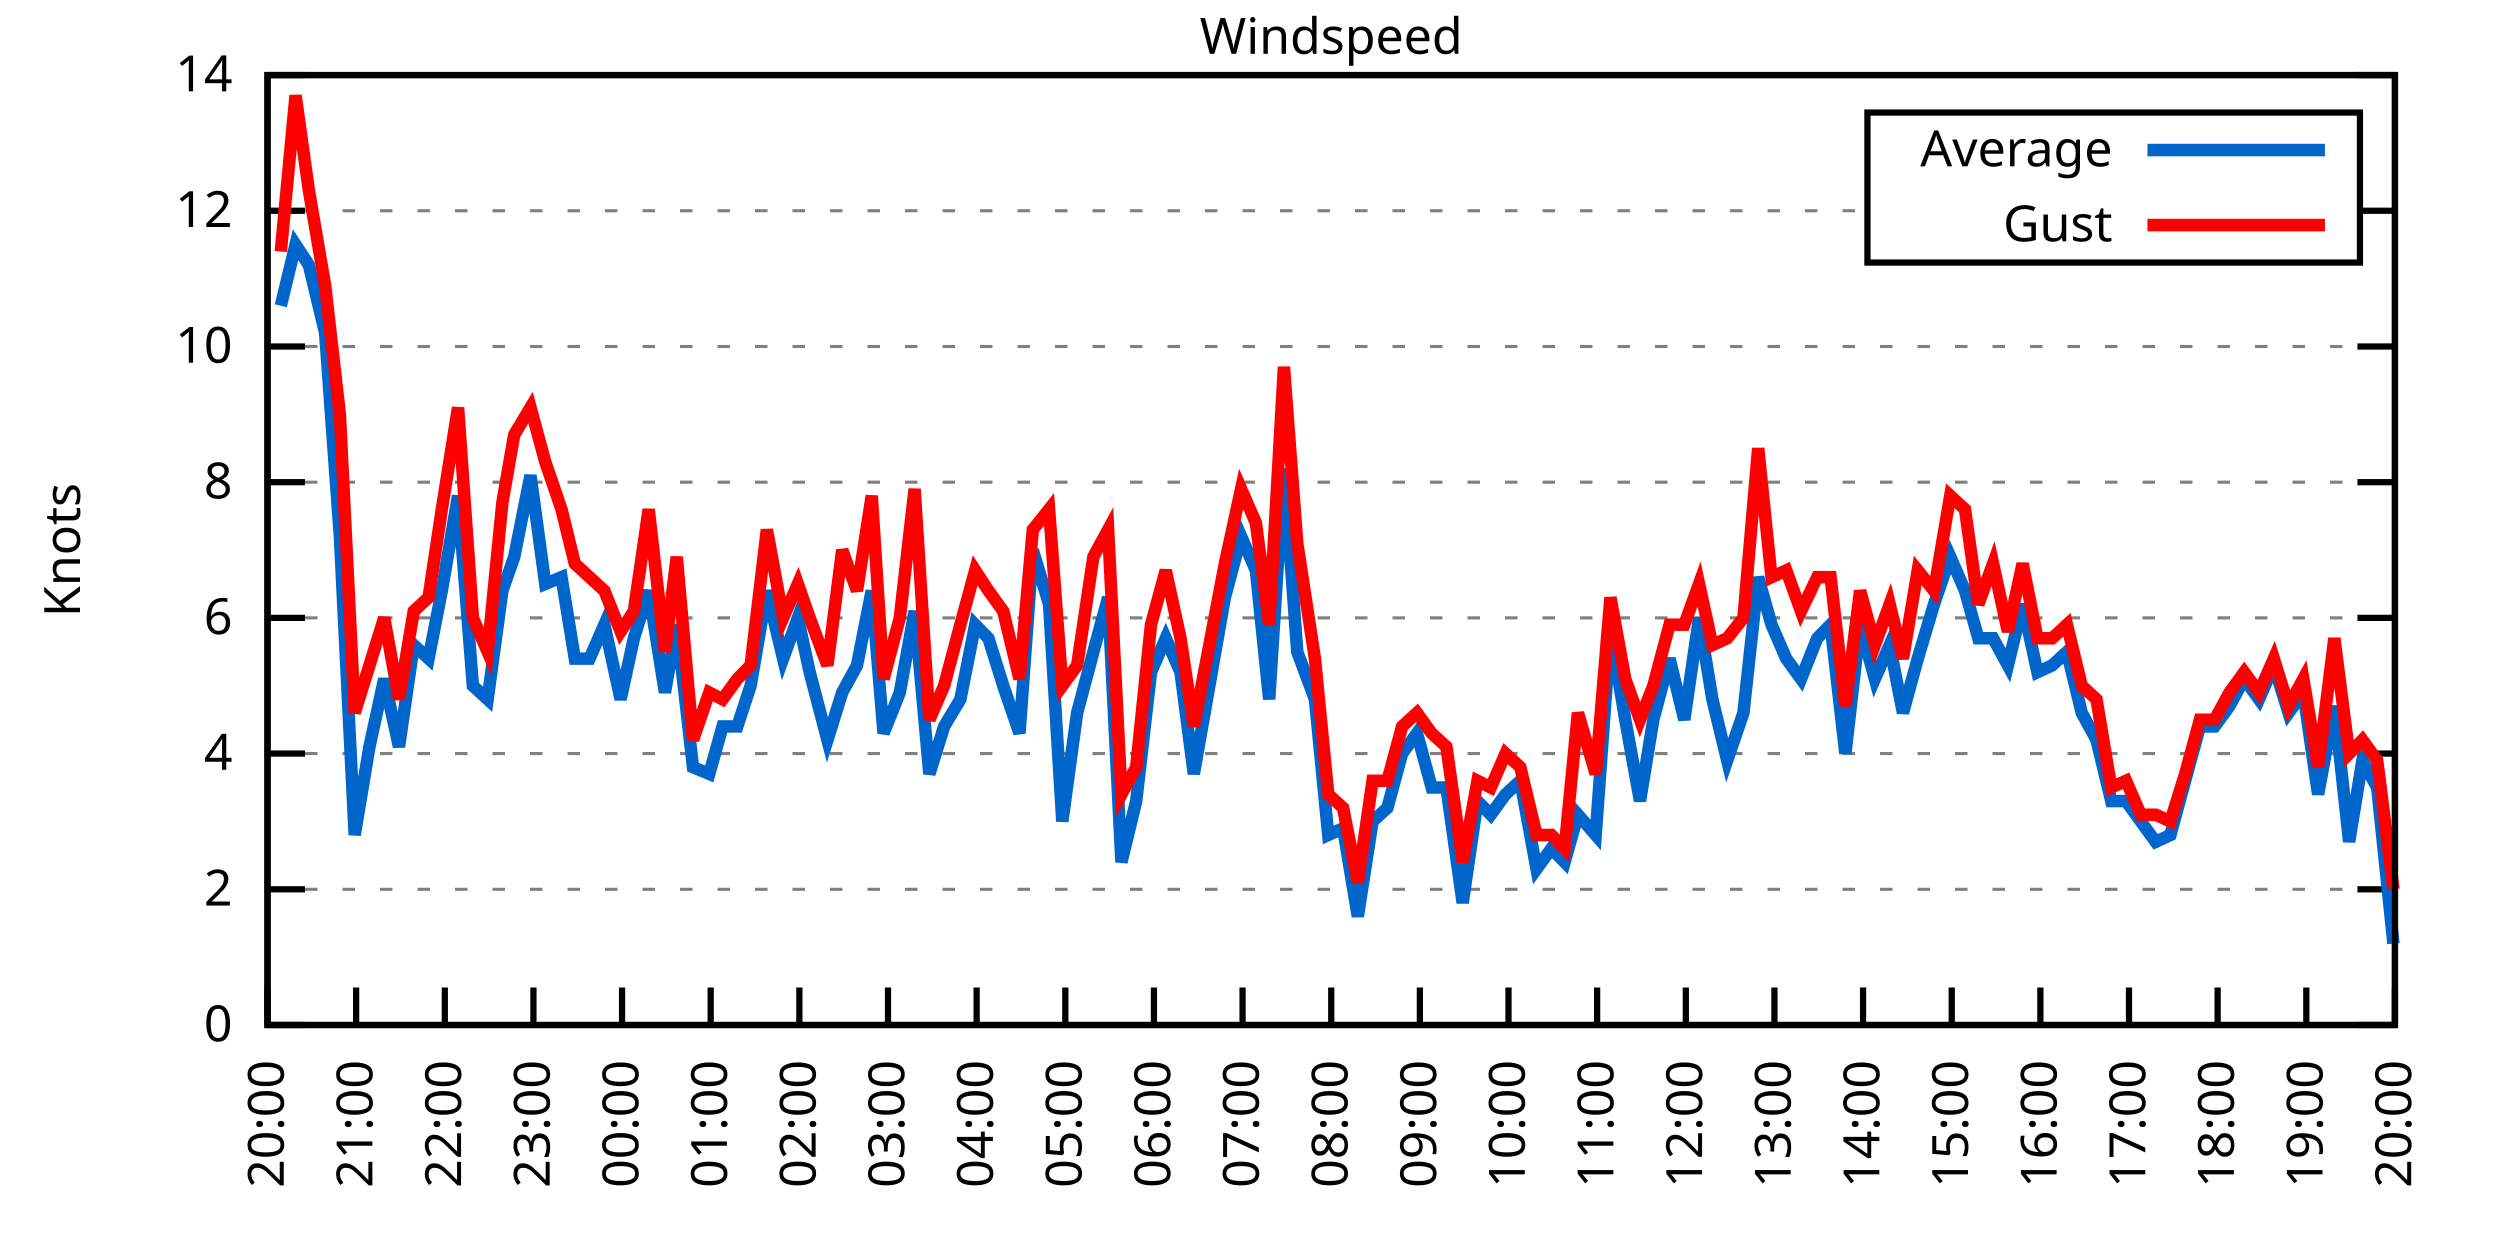
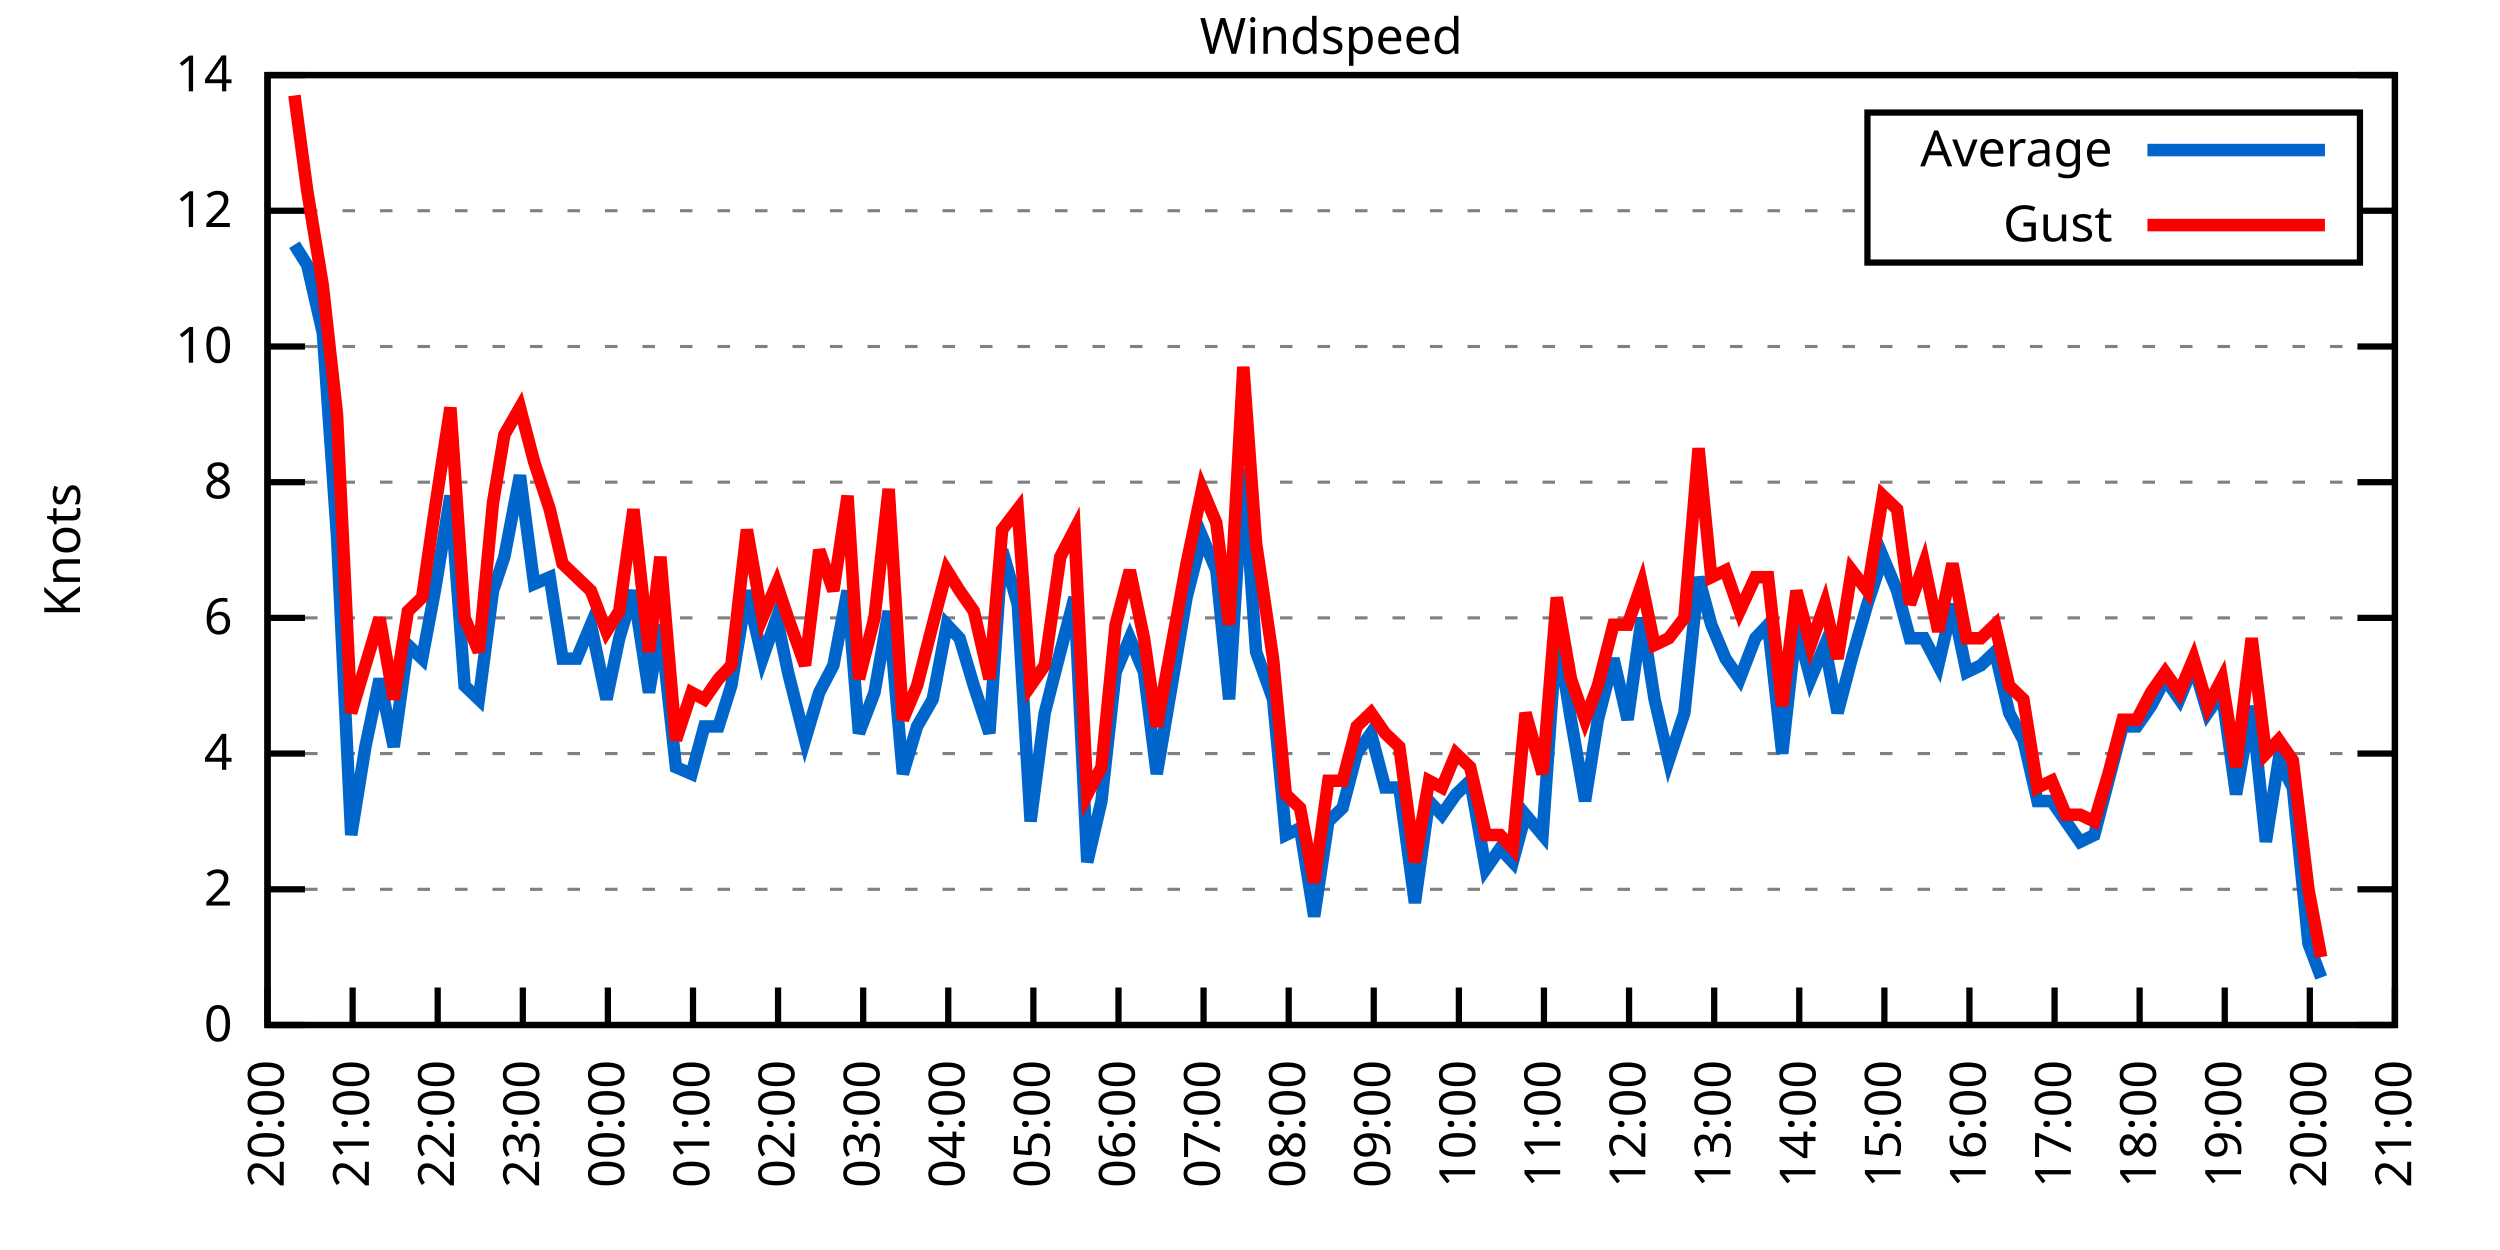
<svg xmlns="http://www.w3.org/2000/svg" xmlns:xlink="http://www.w3.org/1999/xlink" width="400" height="200" viewBox="0 0 400 200">
  <g id="gnuplot_canvas">
    <rect x="0" y="0" width="400" height="200" fill="none" />
    <defs>
      <circle id="gpDot" r="0.5" stroke-width="0.5" stroke="currentColor" />
      <path id="gpPt0" stroke-width="0.333" stroke="currentColor" d="M-1,0 h2 M0,-1 v2" />
      <path id="gpPt1" stroke-width="0.333" stroke="currentColor" d="M-1,-1 L1,1 M1,-1 L-1,1" />
      <path id="gpPt2" stroke-width="0.333" stroke="currentColor" d="M-1,0 L1,0 M0,-1 L0,1 M-1,-1 L1,1 M-1,1 L1,-1" />
      <rect id="gpPt3" stroke-width="0.333" stroke="currentColor" x="-1" y="-1" width="2" height="2" />
      <rect id="gpPt4" stroke-width="0.333" stroke="currentColor" fill="currentColor" x="-1" y="-1" width="2" height="2" />
      <circle id="gpPt5" stroke-width="0.333" stroke="currentColor" cx="0" cy="0" r="1" />
      <use xlink:href="#gpPt5" id="gpPt6" fill="currentColor" stroke="none" />
      <path id="gpPt7" stroke-width="0.333" stroke="currentColor" d="M0,-1.33 L-1.33,0.67 L1.33,0.67 z" />
      <use xlink:href="#gpPt7" id="gpPt8" fill="currentColor" stroke="none" />
      <use xlink:href="#gpPt7" id="gpPt9" stroke="currentColor" transform="rotate(180)" />
      <use xlink:href="#gpPt9" id="gpPt10" fill="currentColor" stroke="none" />
      <use xlink:href="#gpPt3" id="gpPt11" stroke="currentColor" transform="rotate(45)" />
      <use xlink:href="#gpPt11" id="gpPt12" fill="currentColor" stroke="none" />
      <path id="gpPt13" stroke-width="0.333" stroke="currentColor" d="M0,1.330 L1.265,0.411 L0.782,-1.067 L-0.782,-1.076 L-1.265,0.411 z" />
      <use xlink:href="#gpPt13" id="gpPt14" fill="currentColor" stroke="none" />
      <filter id="textbox" filterUnits="objectBoundingBox" x="0" y="0" height="1" width="1">
        <feFlood flood-color="white" flood-opacity="1" result="bgnd" />
        <feComposite in="SourceGraphic" in2="bgnd" operator="atop" />
      </filter>
      <filter id="greybox" filterUnits="objectBoundingBox" x="0" y="0" height="1" width="1">
        <feFlood flood-color="lightgrey" flood-opacity="1" result="grey" />
        <feComposite in="SourceGraphic" in2="grey" operator="atop" />
      </filter>
    </defs>
    <g fill="none" color="white" stroke="currentColor" stroke-width="1.00" stroke-linecap="butt" stroke-linejoin="miter">
</g>
    <g fill="none" color="black" stroke="currentColor" stroke-width="1.00" stroke-linecap="butt" stroke-linejoin="miter">
      <g stroke="none" shape-rendering="crispEdges">
        <polygon fill="rgb(255, 255, 255)" points="42.80,164.00 383.18,164.00 383.18,12.02 42.80,12.02 " />
      </g>
    </g>
    <g fill="none" color="black" stroke="currentColor" stroke-width="1.00" stroke-linecap="butt" stroke-linejoin="miter">
</g>
    <g fill="none" color="black" stroke="black" stroke-width="0.50" stroke-linecap="butt" stroke-linejoin="miter">
</g>
    <g fill="none" color="gray" stroke="currentColor" stroke-width="0.50" stroke-linecap="butt" stroke-linejoin="miter">
      <path stroke="gray" stroke-dasharray="2,4" class="gridline" d="M42.80,164.00 L383.19,164.00  " />
    </g>
    <g fill="none" color="gray" stroke="gray" stroke-width="1.00" stroke-linecap="butt" stroke-linejoin="miter">
</g>
    <g fill="none" color="black" stroke="currentColor" stroke-width="1.00" stroke-linecap="butt" stroke-linejoin="miter">
      <path stroke="black" d="M42.80,164.00 L48.80,164.00 M383.19,164.00 L377.19,164.00  " />
      <g transform="translate(37.20,166.60)" stroke="none" fill="black" font-family="Sans" font-size="8.00" text-anchor="end">
        <text>
          <tspan font-family="Sans"> 0</tspan>
        </text>
      </g>
    </g>
    <g fill="none" color="black" stroke="currentColor" stroke-width="1.00" stroke-linecap="butt" stroke-linejoin="miter">
</g>
    <g fill="none" color="black" stroke="black" stroke-width="0.50" stroke-linecap="butt" stroke-linejoin="miter">
</g>
    <g fill="none" color="gray" stroke="currentColor" stroke-width="0.50" stroke-linecap="butt" stroke-linejoin="miter">
      <path stroke="gray" stroke-dasharray="2,4" class="gridline" d="M42.80,142.29 L383.19,142.29  " />
    </g>
    <g fill="none" color="gray" stroke="gray" stroke-width="1.00" stroke-linecap="butt" stroke-linejoin="miter">
</g>
    <g fill="none" color="black" stroke="currentColor" stroke-width="1.00" stroke-linecap="butt" stroke-linejoin="miter">
      <path stroke="black" d="M42.80,142.29 L48.80,142.29 M383.19,142.29 L377.19,142.29  " />
      <g transform="translate(37.20,144.89)" stroke="none" fill="black" font-family="Sans" font-size="8.00" text-anchor="end">
        <text>
          <tspan font-family="Sans"> 2</tspan>
        </text>
      </g>
    </g>
    <g fill="none" color="black" stroke="currentColor" stroke-width="1.00" stroke-linecap="butt" stroke-linejoin="miter">
</g>
    <g fill="none" color="black" stroke="black" stroke-width="0.50" stroke-linecap="butt" stroke-linejoin="miter">
</g>
    <g fill="none" color="gray" stroke="currentColor" stroke-width="0.50" stroke-linecap="butt" stroke-linejoin="miter">
      <path stroke="gray" stroke-dasharray="2,4" class="gridline" d="M42.80,120.57 L383.19,120.57  " />
    </g>
    <g fill="none" color="gray" stroke="gray" stroke-width="1.00" stroke-linecap="butt" stroke-linejoin="miter">
</g>
    <g fill="none" color="black" stroke="currentColor" stroke-width="1.00" stroke-linecap="butt" stroke-linejoin="miter">
      <path stroke="black" d="M42.80,120.57 L48.80,120.57 M383.19,120.57 L377.19,120.57  " />
      <g transform="translate(37.20,123.17)" stroke="none" fill="black" font-family="Sans" font-size="8.00" text-anchor="end">
        <text>
          <tspan font-family="Sans"> 4</tspan>
        </text>
      </g>
    </g>
    <g fill="none" color="black" stroke="currentColor" stroke-width="1.00" stroke-linecap="butt" stroke-linejoin="miter">
</g>
    <g fill="none" color="black" stroke="black" stroke-width="0.50" stroke-linecap="butt" stroke-linejoin="miter">
</g>
    <g fill="none" color="gray" stroke="currentColor" stroke-width="0.50" stroke-linecap="butt" stroke-linejoin="miter">
      <path stroke="gray" stroke-dasharray="2,4" class="gridline" d="M42.80,98.86 L383.19,98.86  " />
    </g>
    <g fill="none" color="gray" stroke="gray" stroke-width="1.00" stroke-linecap="butt" stroke-linejoin="miter">
</g>
    <g fill="none" color="black" stroke="currentColor" stroke-width="1.00" stroke-linecap="butt" stroke-linejoin="miter">
      <path stroke="black" d="M42.80,98.86 L48.80,98.86 M383.19,98.86 L377.19,98.86  " />
      <g transform="translate(37.20,101.46)" stroke="none" fill="black" font-family="Sans" font-size="8.00" text-anchor="end">
        <text>
          <tspan font-family="Sans"> 6</tspan>
        </text>
      </g>
    </g>
    <g fill="none" color="black" stroke="currentColor" stroke-width="1.00" stroke-linecap="butt" stroke-linejoin="miter">
</g>
    <g fill="none" color="black" stroke="black" stroke-width="0.50" stroke-linecap="butt" stroke-linejoin="miter">
</g>
    <g fill="none" color="gray" stroke="currentColor" stroke-width="0.50" stroke-linecap="butt" stroke-linejoin="miter">
      <path stroke="gray" stroke-dasharray="2,4" class="gridline" d="M42.80,77.15 L383.19,77.15  " />
    </g>
    <g fill="none" color="gray" stroke="gray" stroke-width="1.00" stroke-linecap="butt" stroke-linejoin="miter">
</g>
    <g fill="none" color="black" stroke="currentColor" stroke-width="1.00" stroke-linecap="butt" stroke-linejoin="miter">
      <path stroke="black" d="M42.80,77.15 L48.80,77.15 M383.19,77.15 L377.19,77.15  " />
      <g transform="translate(37.20,79.75)" stroke="none" fill="black" font-family="Sans" font-size="8.00" text-anchor="end">
        <text>
          <tspan font-family="Sans"> 8</tspan>
        </text>
      </g>
    </g>
    <g fill="none" color="black" stroke="currentColor" stroke-width="1.00" stroke-linecap="butt" stroke-linejoin="miter">
</g>
    <g fill="none" color="black" stroke="black" stroke-width="0.50" stroke-linecap="butt" stroke-linejoin="miter">
</g>
    <g fill="none" color="gray" stroke="currentColor" stroke-width="0.50" stroke-linecap="butt" stroke-linejoin="miter">
      <path stroke="gray" stroke-dasharray="2,4" class="gridline" d="M42.80,55.44 L383.19,55.44  " />
    </g>
    <g fill="none" color="gray" stroke="gray" stroke-width="1.00" stroke-linecap="butt" stroke-linejoin="miter">
</g>
    <g fill="none" color="black" stroke="currentColor" stroke-width="1.00" stroke-linecap="butt" stroke-linejoin="miter">
      <path stroke="black" d="M42.80,55.44 L48.80,55.44 M383.19,55.44 L377.19,55.44  " />
      <g transform="translate(37.20,58.04)" stroke="none" fill="black" font-family="Sans" font-size="8.00" text-anchor="end">
        <text>
          <tspan font-family="Sans"> 10</tspan>
        </text>
      </g>
    </g>
    <g fill="none" color="black" stroke="currentColor" stroke-width="1.00" stroke-linecap="butt" stroke-linejoin="miter">
</g>
    <g fill="none" color="black" stroke="black" stroke-width="0.50" stroke-linecap="butt" stroke-linejoin="miter">
</g>
    <g fill="none" color="gray" stroke="currentColor" stroke-width="0.50" stroke-linecap="butt" stroke-linejoin="miter">
      <path stroke="gray" stroke-dasharray="2,4" class="gridline" d="M42.80,33.72 L298.79,33.72 M377.59,33.72 L383.19,33.72  " />
    </g>
    <g fill="none" color="gray" stroke="gray" stroke-width="1.00" stroke-linecap="butt" stroke-linejoin="miter">
</g>
    <g fill="none" color="black" stroke="currentColor" stroke-width="1.00" stroke-linecap="butt" stroke-linejoin="miter">
      <path stroke="black" d="M42.80,33.72 L48.80,33.72 M383.19,33.72 L377.19,33.72  " />
      <g transform="translate(37.20,36.32)" stroke="none" fill="black" font-family="Sans" font-size="8.00" text-anchor="end">
        <text>
          <tspan font-family="Sans"> 12</tspan>
        </text>
      </g>
    </g>
    <g fill="none" color="black" stroke="currentColor" stroke-width="1.00" stroke-linecap="butt" stroke-linejoin="miter">
</g>
    <g fill="none" color="black" stroke="black" stroke-width="0.50" stroke-linecap="butt" stroke-linejoin="miter">
</g>
    <g fill="none" color="gray" stroke="currentColor" stroke-width="0.50" stroke-linecap="butt" stroke-linejoin="miter">
      <path stroke="gray" stroke-dasharray="2,4" class="gridline" d="M42.80,12.01 L383.19,12.01  " />
    </g>
    <g fill="none" color="gray" stroke="gray" stroke-width="1.00" stroke-linecap="butt" stroke-linejoin="miter">
</g>
    <g fill="none" color="black" stroke="currentColor" stroke-width="1.00" stroke-linecap="butt" stroke-linejoin="miter">
      <path stroke="black" d="M42.80,12.01 L48.80,12.01 M383.19,12.01 L377.19,12.01  " />
      <g transform="translate(37.20,14.61)" stroke="none" fill="black" font-family="Sans" font-size="8.00" text-anchor="end">
        <text>
          <tspan font-family="Sans"> 14</tspan>
        </text>
      </g>
    </g>
    <g fill="none" color="black" stroke="currentColor" stroke-width="1.00" stroke-linecap="butt" stroke-linejoin="miter">
      <path stroke="black" d="M42.80,164.00 L42.80,158.00  " />
      <g transform="translate(45.40,169.60) rotate(270.00)" stroke="none" fill="black" font-family="Sans" font-size="8.00" text-anchor="end">
        <text>
          <tspan font-family="Sans">20:00</tspan>
        </text>
      </g>
    </g>
    <g fill="none" color="black" stroke="currentColor" stroke-width="1.00" stroke-linecap="butt" stroke-linejoin="miter">
-       <path stroke="black" d="M56.98,164.00 L56.98,158.00  " />
-       <g transform="translate(59.58,169.60) rotate(270.00)" stroke="none" fill="black" font-family="Sans" font-size="8.00" text-anchor="end">
+       <path stroke="black" d="M56.42,164.00 L56.42,158.00  " />
+       <g transform="translate(59.02,169.60) rotate(270.00)" stroke="none" fill="black" font-family="Sans" font-size="8.00" text-anchor="end">
        <text>
          <tspan font-family="Sans">21:00</tspan>
        </text>
      </g>
    </g>
    <g fill="none" color="black" stroke="currentColor" stroke-width="1.00" stroke-linecap="butt" stroke-linejoin="miter">
-       <path stroke="black" d="M71.17,164.00 L71.17,158.00  " />
-       <g transform="translate(73.77,169.60) rotate(270.00)" stroke="none" fill="black" font-family="Sans" font-size="8.00" text-anchor="end">
+       <path stroke="black" d="M70.03,164.00 L70.03,158.00  " />
+       <g transform="translate(72.63,169.60) rotate(270.00)" stroke="none" fill="black" font-family="Sans" font-size="8.00" text-anchor="end">
        <text>
          <tspan font-family="Sans">22:00</tspan>
        </text>
      </g>
    </g>
    <g fill="none" color="black" stroke="currentColor" stroke-width="1.00" stroke-linecap="butt" stroke-linejoin="miter">
-       <path stroke="black" d="M85.35,164.00 L85.35,158.00  " />
-       <g transform="translate(87.95,169.60) rotate(270.00)" stroke="none" fill="black" font-family="Sans" font-size="8.00" text-anchor="end">
+       <path stroke="black" d="M83.65,164.00 L83.65,158.00  " />
+       <g transform="translate(86.25,169.60) rotate(270.00)" stroke="none" fill="black" font-family="Sans" font-size="8.00" text-anchor="end">
        <text>
          <tspan font-family="Sans">23:00</tspan>
        </text>
      </g>
    </g>
    <g fill="none" color="black" stroke="currentColor" stroke-width="1.00" stroke-linecap="butt" stroke-linejoin="miter">
-       <path stroke="black" d="M99.53,164.00 L99.53,158.00  " />
-       <g transform="translate(102.13,169.60) rotate(270.00)" stroke="none" fill="black" font-family="Sans" font-size="8.00" text-anchor="end">
+       <path stroke="black" d="M97.26,164.00 L97.26,158.00  " />
+       <g transform="translate(99.86,169.60) rotate(270.00)" stroke="none" fill="black" font-family="Sans" font-size="8.00" text-anchor="end">
        <text>
          <tspan font-family="Sans">00:00</tspan>
        </text>
      </g>
    </g>
    <g fill="none" color="black" stroke="currentColor" stroke-width="1.00" stroke-linecap="butt" stroke-linejoin="miter">
-       <path stroke="black" d="M113.71,164.00 L113.71,158.00  " />
-       <g transform="translate(116.31,169.60) rotate(270.00)" stroke="none" fill="black" font-family="Sans" font-size="8.00" text-anchor="end">
+       <path stroke="black" d="M110.88,164.00 L110.88,158.00  " />
+       <g transform="translate(113.48,169.60) rotate(270.00)" stroke="none" fill="black" font-family="Sans" font-size="8.00" text-anchor="end">
        <text>
          <tspan font-family="Sans">01:00</tspan>
        </text>
      </g>
    </g>
    <g fill="none" color="black" stroke="currentColor" stroke-width="1.00" stroke-linecap="butt" stroke-linejoin="miter">
-       <path stroke="black" d="M127.90,164.00 L127.90,158.00  " />
-       <g transform="translate(130.50,169.60) rotate(270.00)" stroke="none" fill="black" font-family="Sans" font-size="8.00" text-anchor="end">
+       <path stroke="black" d="M124.49,164.00 L124.49,158.00  " />
+       <g transform="translate(127.09,169.60) rotate(270.00)" stroke="none" fill="black" font-family="Sans" font-size="8.00" text-anchor="end">
        <text>
          <tspan font-family="Sans">02:00</tspan>
        </text>
      </g>
    </g>
    <g fill="none" color="black" stroke="currentColor" stroke-width="1.00" stroke-linecap="butt" stroke-linejoin="miter">
-       <path stroke="black" d="M142.08,164.00 L142.08,158.00  " />
-       <g transform="translate(144.68,169.60) rotate(270.00)" stroke="none" fill="black" font-family="Sans" font-size="8.00" text-anchor="end">
+       <path stroke="black" d="M138.11,164.00 L138.11,158.00  " />
+       <g transform="translate(140.71,169.60) rotate(270.00)" stroke="none" fill="black" font-family="Sans" font-size="8.00" text-anchor="end">
        <text>
          <tspan font-family="Sans">03:00</tspan>
        </text>
      </g>
    </g>
    <g fill="none" color="black" stroke="currentColor" stroke-width="1.00" stroke-linecap="butt" stroke-linejoin="miter">
-       <path stroke="black" d="M156.26,164.00 L156.26,158.00  " />
-       <g transform="translate(158.86,169.60) rotate(270.00)" stroke="none" fill="black" font-family="Sans" font-size="8.00" text-anchor="end">
+       <path stroke="black" d="M151.72,164.00 L151.72,158.00  " />
+       <g transform="translate(154.32,169.60) rotate(270.00)" stroke="none" fill="black" font-family="Sans" font-size="8.00" text-anchor="end">
        <text>
          <tspan font-family="Sans">04:00</tspan>
        </text>
      </g>
    </g>
    <g fill="none" color="black" stroke="currentColor" stroke-width="1.00" stroke-linecap="butt" stroke-linejoin="miter">
-       <path stroke="black" d="M170.45,164.00 L170.45,158.00  " />
-       <g transform="translate(173.05,169.60) rotate(270.00)" stroke="none" fill="black" font-family="Sans" font-size="8.00" text-anchor="end">
+       <path stroke="black" d="M165.34,164.00 L165.34,158.00  " />
+       <g transform="translate(167.94,169.60) rotate(270.00)" stroke="none" fill="black" font-family="Sans" font-size="8.00" text-anchor="end">
        <text>
          <tspan font-family="Sans">05:00</tspan>
        </text>
      </g>
    </g>
    <g fill="none" color="black" stroke="currentColor" stroke-width="1.00" stroke-linecap="butt" stroke-linejoin="miter">
-       <path stroke="black" d="M184.63,164.00 L184.63,158.00  " />
-       <g transform="translate(187.23,169.60) rotate(270.00)" stroke="none" fill="black" font-family="Sans" font-size="8.00" text-anchor="end">
+       <path stroke="black" d="M178.96,164.00 L178.96,158.00  " />
+       <g transform="translate(181.56,169.60) rotate(270.00)" stroke="none" fill="black" font-family="Sans" font-size="8.00" text-anchor="end">
        <text>
          <tspan font-family="Sans">06:00</tspan>
        </text>
      </g>
    </g>
    <g fill="none" color="black" stroke="currentColor" stroke-width="1.00" stroke-linecap="butt" stroke-linejoin="miter">
-       <path stroke="black" d="M198.81,164.00 L198.81,158.00  " />
-       <g transform="translate(201.41,169.60) rotate(270.00)" stroke="none" fill="black" font-family="Sans" font-size="8.00" text-anchor="end">
+       <path stroke="black" d="M192.57,164.00 L192.57,158.00  " />
+       <g transform="translate(195.17,169.60) rotate(270.00)" stroke="none" fill="black" font-family="Sans" font-size="8.00" text-anchor="end">
        <text>
          <tspan font-family="Sans">07:00</tspan>
        </text>
      </g>
    </g>
    <g fill="none" color="black" stroke="currentColor" stroke-width="1.00" stroke-linecap="butt" stroke-linejoin="miter">
-       <path stroke="black" d="M213.00,164.00 L213.00,158.00  " />
-       <g transform="translate(215.60,169.60) rotate(270.00)" stroke="none" fill="black" font-family="Sans" font-size="8.00" text-anchor="end">
+       <path stroke="black" d="M206.19,164.00 L206.19,158.00  " />
+       <g transform="translate(208.79,169.60) rotate(270.00)" stroke="none" fill="black" font-family="Sans" font-size="8.00" text-anchor="end">
        <text>
          <tspan font-family="Sans">08:00</tspan>
        </text>
      </g>
    </g>
    <g fill="none" color="black" stroke="currentColor" stroke-width="1.00" stroke-linecap="butt" stroke-linejoin="miter">
-       <path stroke="black" d="M227.18,164.00 L227.18,158.00  " />
-       <g transform="translate(229.78,169.60) rotate(270.00)" stroke="none" fill="black" font-family="Sans" font-size="8.00" text-anchor="end">
+       <path stroke="black" d="M219.80,164.00 L219.80,158.00  " />
+       <g transform="translate(222.40,169.60) rotate(270.00)" stroke="none" fill="black" font-family="Sans" font-size="8.00" text-anchor="end">
        <text>
          <tspan font-family="Sans">09:00</tspan>
        </text>
      </g>
    </g>
    <g fill="none" color="black" stroke="currentColor" stroke-width="1.00" stroke-linecap="butt" stroke-linejoin="miter">
-       <path stroke="black" d="M241.36,164.00 L241.36,158.00  " />
-       <g transform="translate(243.96,169.60) rotate(270.00)" stroke="none" fill="black" font-family="Sans" font-size="8.00" text-anchor="end">
+       <path stroke="black" d="M233.42,164.00 L233.42,158.00  " />
+       <g transform="translate(236.02,169.60) rotate(270.00)" stroke="none" fill="black" font-family="Sans" font-size="8.00" text-anchor="end">
        <text>
          <tspan font-family="Sans">10:00</tspan>
        </text>
      </g>
    </g>
    <g fill="none" color="black" stroke="currentColor" stroke-width="1.00" stroke-linecap="butt" stroke-linejoin="miter">
-       <path stroke="black" d="M255.54,164.00 L255.54,158.00  " />
-       <g transform="translate(258.14,169.60) rotate(270.00)" stroke="none" fill="black" font-family="Sans" font-size="8.00" text-anchor="end">
+       <path stroke="black" d="M247.03,164.00 L247.03,158.00  " />
+       <g transform="translate(249.63,169.60) rotate(270.00)" stroke="none" fill="black" font-family="Sans" font-size="8.00" text-anchor="end">
        <text>
          <tspan font-family="Sans">11:00</tspan>
        </text>
      </g>
    </g>
    <g fill="none" color="black" stroke="currentColor" stroke-width="1.00" stroke-linecap="butt" stroke-linejoin="miter">
-       <path stroke="black" d="M269.73,164.00 L269.73,158.00  " />
-       <g transform="translate(272.33,169.60) rotate(270.00)" stroke="none" fill="black" font-family="Sans" font-size="8.00" text-anchor="end">
+       <path stroke="black" d="M260.65,164.00 L260.65,158.00  " />
+       <g transform="translate(263.25,169.60) rotate(270.00)" stroke="none" fill="black" font-family="Sans" font-size="8.00" text-anchor="end">
        <text>
          <tspan font-family="Sans">12:00</tspan>
        </text>
      </g>
    </g>
    <g fill="none" color="black" stroke="currentColor" stroke-width="1.00" stroke-linecap="butt" stroke-linejoin="miter">
-       <path stroke="black" d="M283.91,164.00 L283.91,158.00  " />
-       <g transform="translate(286.51,169.60) rotate(270.00)" stroke="none" fill="black" font-family="Sans" font-size="8.00" text-anchor="end">
+       <path stroke="black" d="M274.27,164.00 L274.27,158.00  " />
+       <g transform="translate(276.87,169.60) rotate(270.00)" stroke="none" fill="black" font-family="Sans" font-size="8.00" text-anchor="end">
        <text>
          <tspan font-family="Sans">13:00</tspan>
        </text>
      </g>
    </g>
    <g fill="none" color="black" stroke="currentColor" stroke-width="1.00" stroke-linecap="butt" stroke-linejoin="miter">
-       <path stroke="black" d="M298.09,164.00 L298.09,158.00  " />
-       <g transform="translate(300.69,169.60) rotate(270.00)" stroke="none" fill="black" font-family="Sans" font-size="8.00" text-anchor="end">
+       <path stroke="black" d="M287.88,164.00 L287.88,158.00  " />
+       <g transform="translate(290.48,169.60) rotate(270.00)" stroke="none" fill="black" font-family="Sans" font-size="8.00" text-anchor="end">
        <text>
          <tspan font-family="Sans">14:00</tspan>
        </text>
      </g>
    </g>
    <g fill="none" color="black" stroke="currentColor" stroke-width="1.00" stroke-linecap="butt" stroke-linejoin="miter">
-       <path stroke="black" d="M312.28,164.00 L312.28,158.00  " />
-       <g transform="translate(314.88,169.60) rotate(270.00)" stroke="none" fill="black" font-family="Sans" font-size="8.00" text-anchor="end">
+       <path stroke="black" d="M301.50,164.00 L301.50,158.00  " />
+       <g transform="translate(304.10,169.60) rotate(270.00)" stroke="none" fill="black" font-family="Sans" font-size="8.00" text-anchor="end">
        <text>
          <tspan font-family="Sans">15:00</tspan>
        </text>
      </g>
    </g>
    <g fill="none" color="black" stroke="currentColor" stroke-width="1.00" stroke-linecap="butt" stroke-linejoin="miter">
-       <path stroke="black" d="M326.46,164.00 L326.46,158.00  " />
-       <g transform="translate(329.06,169.60) rotate(270.00)" stroke="none" fill="black" font-family="Sans" font-size="8.00" text-anchor="end">
+       <path stroke="black" d="M315.11,164.00 L315.11,158.00  " />
+       <g transform="translate(317.71,169.60) rotate(270.00)" stroke="none" fill="black" font-family="Sans" font-size="8.00" text-anchor="end">
        <text>
          <tspan font-family="Sans">16:00</tspan>
        </text>
      </g>
    </g>
    <g fill="none" color="black" stroke="currentColor" stroke-width="1.00" stroke-linecap="butt" stroke-linejoin="miter">
-       <path stroke="black" d="M340.64,164.00 L340.64,158.00  " />
-       <g transform="translate(343.24,169.60) rotate(270.00)" stroke="none" fill="black" font-family="Sans" font-size="8.00" text-anchor="end">
+       <path stroke="black" d="M328.73,164.00 L328.73,158.00  " />
+       <g transform="translate(331.33,169.60) rotate(270.00)" stroke="none" fill="black" font-family="Sans" font-size="8.00" text-anchor="end">
        <text>
          <tspan font-family="Sans">17:00</tspan>
        </text>
      </g>
    </g>
    <g fill="none" color="black" stroke="currentColor" stroke-width="1.00" stroke-linecap="butt" stroke-linejoin="miter">
-       <path stroke="black" d="M354.82,164.00 L354.82,158.00  " />
-       <g transform="translate(357.42,169.60) rotate(270.00)" stroke="none" fill="black" font-family="Sans" font-size="8.00" text-anchor="end">
+       <path stroke="black" d="M342.34,164.00 L342.34,158.00  " />
+       <g transform="translate(344.94,169.60) rotate(270.00)" stroke="none" fill="black" font-family="Sans" font-size="8.00" text-anchor="end">
        <text>
          <tspan font-family="Sans">18:00</tspan>
        </text>
      </g>
    </g>
    <g fill="none" color="black" stroke="currentColor" stroke-width="1.00" stroke-linecap="butt" stroke-linejoin="miter">
-       <path stroke="black" d="M369.01,164.00 L369.01,158.00  " />
-       <g transform="translate(371.61,169.60) rotate(270.00)" stroke="none" fill="black" font-family="Sans" font-size="8.00" text-anchor="end">
+       <path stroke="black" d="M355.96,164.00 L355.96,158.00  " />
+       <g transform="translate(358.56,169.60) rotate(270.00)" stroke="none" fill="black" font-family="Sans" font-size="8.00" text-anchor="end">
        <text>
          <tspan font-family="Sans">19:00</tspan>
+         </text>
+       </g>
+     </g>
+     <g fill="none" color="black" stroke="currentColor" stroke-width="1.00" stroke-linecap="butt" stroke-linejoin="miter">
+       <path stroke="black" d="M369.57,164.00 L369.57,158.00  " />
+       <g transform="translate(372.17,169.60) rotate(270.00)" stroke="none" fill="black" font-family="Sans" font-size="8.00" text-anchor="end">
+         <text>
+           <tspan font-family="Sans">20:00</tspan>
        </text>
      </g>
    </g>
    <g fill="none" color="black" stroke="currentColor" stroke-width="1.00" stroke-linecap="butt" stroke-linejoin="miter">
      <path stroke="black" d="M383.19,164.00 L383.19,158.00  " />
      <g transform="translate(385.79,169.60) rotate(270.00)" stroke="none" fill="black" font-family="Sans" font-size="8.00" text-anchor="end">
        <text>
-           <tspan font-family="Sans">20:00</tspan>
+           <tspan font-family="Sans">21:00</tspan>
        </text>
      </g>
    </g>
    <g fill="none" color="black" stroke="currentColor" stroke-width="1.00" stroke-linecap="butt" stroke-linejoin="miter">
</g>
    <g fill="none" color="black" stroke="currentColor" stroke-width="1.00" stroke-linecap="butt" stroke-linejoin="miter">
      <path stroke="black" d="M42.80,12.01 L42.80,164.00 L383.19,164.00 L383.19,12.01 L42.80,12.01 Z  " />
    </g>
    <g fill="none" color="black" stroke="currentColor" stroke-width="1.00" stroke-linecap="butt" stroke-linejoin="miter">
</g>
    <g fill="none" color="black" stroke="currentColor" stroke-width="1.00" stroke-linecap="butt" stroke-linejoin="miter">
      <path stroke="black" d="M298.79,42.01 L298.79,18.01 L377.59,18.01 L377.59,42.01 L298.79,42.01 Z  " />
    </g>
    <g id="Windspeed_plot_1">
      <g fill="none" color="white" stroke="black" stroke-width="2.00" stroke-linecap="butt" stroke-linejoin="miter">
</g>
      <g fill="none" color="black" stroke="currentColor" stroke-width="2.00" stroke-linecap="butt" stroke-linejoin="miter">
        <g transform="translate(337.99,26.61)" stroke="none" fill="black" font-family="Sans" font-size="8.00" text-anchor="end">
          <text>
            <tspan font-family="Sans">Average</tspan>
          </text>
        </g>
      </g>
      <g fill="none" color="black" stroke="currentColor" stroke-width="2.00" stroke-linecap="butt" stroke-linejoin="miter">
-         <path stroke="rgb(  0, 102, 204)" d="M343.59,24.01 L371.99,24.01 M44.93,48.92 L47.29,39.15 L49.42,42.41 L52.02,53.26 L54.38,85.83 L56.75,133.60   L59.11,119.49 L61.47,108.63 L63.84,119.49 L66.20,103.20 L68.57,105.38 L70.69,94.52 L73.29,79.32 L75.66,109.72   L78.02,111.89 L80.38,94.52 L82.28,89.09 L84.88,76.06 L87.24,93.43 L89.84,92.35 L91.97,105.38 L94.33,105.38   L96.70,99.95 L99.30,111.89 L101.42,102.12 L103.79,94.52 L106.39,110.80 L108.28,99.95 L110.88,122.75 L113.48,123.83   L115.61,116.23 L117.97,116.23 L120.10,109.72 L122.70,94.52 L125.30,105.38 L127.66,98.86 L129.55,107.55 L132.39,118.40   L134.75,110.80 L137.12,106.46 L139.48,94.52 L141.37,117.32 L143.97,110.80 L146.34,97.78 L148.70,123.83 L151.06,116.23   L153.66,111.89 L156.03,99.95 L158.15,102.12 L160.52,109.72 L163.12,117.32 L165.25,88.00 L167.85,96.69 L169.97,131.43   L172.34,114.06 L174.94,104.29 L177.30,95.60 L179.43,137.94 L181.79,128.17 L184.16,107.55 L186.52,102.12 L188.88,107.55   L191.01,123.83 L195.98,95.60 L198.58,85.83 L200.94,91.26 L203.07,111.89 L205.43,74.98 L207.56,104.29 L210.39,111.89   L212.52,133.60 L214.89,132.52 L217.25,146.63 L219.61,131.43 L221.98,129.26 L224.34,120.57 L226.71,117.32 L229.07,126.00   L231.43,126.00 L234.03,144.46 L236.40,128.17 L238.52,130.35 L240.89,127.09 L243.25,124.92 L245.85,139.03 L248.22,135.77   L250.34,137.94 L252.47,130.35 L255.31,133.60 L257.67,101.03 L260.04,115.15 L262.40,128.17 L264.53,115.15 L267.13,105.38   L269.49,115.15 L271.85,98.86 L273.98,111.89 L276.35,121.66 L278.95,114.06 L281.31,92.35 L283.44,99.95 L285.80,105.38   L288.16,108.63 L290.76,102.12 L292.89,99.95 L295.26,120.57 L297.62,99.95 L299.98,108.63 L302.35,103.20 L304.47,114.06   L306.84,105.38 L309.44,96.69 L312.04,89.09 L314.40,94.52 L316.53,102.12 L318.89,102.12 L321.26,106.46 L323.62,96.69   L325.99,107.55 L328.35,106.46 L330.71,104.29 L333.08,114.06 L335.44,118.40 L337.80,128.17 L340.17,128.17 L342.53,131.43   L344.90,134.69 L347.26,133.60 L349.62,124.92 L351.99,116.23 L354.35,116.23 L356.72,112.97 L359.08,108.63 L361.44,111.89   L363.81,106.46 L366.17,114.06 L368.53,110.80 L370.90,127.09 L373.50,112.97 L375.86,134.69 L377.99,121.66 L380.35,126.00   L382.95,150.97  " />
+         <path stroke="rgb(  0, 102, 204)" d="M343.59,24.01 L371.99,24.01 M47.11,39.15 L49.15,42.41 L51.65,53.26 L53.92,85.83 L56.19,133.60 L58.46,119.49   L60.73,108.63 L63.00,119.49 L65.27,103.20 L67.54,105.38 L69.58,94.52 L72.07,79.32 L74.34,109.72 L76.61,111.89   L78.88,94.52 L80.70,89.09 L83.19,76.06 L85.46,93.43 L87.96,92.35 L90.00,105.38 L92.27,105.38 L94.54,99.95   L97.04,111.89 L99.08,102.12 L101.35,94.52 L103.84,110.80 L105.66,99.95 L108.15,122.75 L110.65,123.83 L112.69,116.23   L114.96,116.23 L117.01,109.72 L119.50,94.52 L122.00,105.38 L124.27,98.86 L126.08,107.55 L128.81,118.40 L131.07,110.80   L133.34,106.46 L135.61,94.52 L137.43,117.32 L139.92,110.80 L142.19,97.78 L144.46,123.83 L146.73,116.23 L149.23,111.89   L151.50,99.95 L153.54,102.12 L155.81,109.72 L158.31,117.32 L160.35,88.00 L162.84,96.69 L164.89,131.43 L167.16,114.06   L169.65,104.29 L171.92,95.60 L173.96,137.94 L176.23,128.17 L178.50,107.55 L180.77,102.12 L183.04,107.55 L185.08,123.83   L189.85,95.60 L192.34,85.83 L194.61,91.26 L196.66,111.89 L198.93,74.98 L200.97,104.29 L203.69,111.89 L205.73,133.60   L208.00,132.52 L210.27,146.63 L212.54,131.43 L214.81,129.26 L217.08,120.57 L219.35,117.32 L221.62,126.00 L223.89,126.00   L226.38,144.46 L228.65,128.17 L230.70,130.35 L232.96,127.09 L235.23,124.92 L237.73,139.03 L240.00,135.77 L242.04,137.94   L244.08,130.35 L246.81,133.60 L249.08,101.03 L251.35,115.15 L253.61,128.17 L255.66,115.15 L258.15,105.38 L260.42,115.15   L262.69,98.86 L264.73,111.89 L267.00,121.66 L269.50,114.06 L271.77,92.35 L273.81,99.95 L276.08,105.38 L278.35,108.63   L280.85,102.12 L282.89,99.95 L285.16,120.57 L287.43,99.95 L289.70,108.63 L291.97,103.20 L294.01,114.06 L296.28,105.38   L298.77,96.69 L301.27,89.09 L303.54,94.52 L305.58,102.12 L307.85,102.12 L310.12,106.46 L312.39,96.69 L314.66,107.55   L316.93,106.46 L319.20,104.29 L321.47,114.06 L323.74,118.40 L326.00,128.17 L328.27,128.17 L330.54,131.43 L332.81,134.69   L335.08,133.60 L337.35,124.92 L339.62,116.23 L341.89,116.23 L344.16,112.97 L346.43,108.63 L348.70,111.89 L350.97,106.46   L353.24,114.06 L355.50,110.80 L357.77,127.09 L360.27,112.97 L362.54,134.69 L364.58,121.66 L366.85,126.00 L369.35,150.97   L371.39,156.40  " />
      </g>
    </g>
    <g id="Windspeed_plot_2">
      <g fill="none" color="black" stroke="currentColor" stroke-width="2.00" stroke-linecap="butt" stroke-linejoin="miter">
        <g transform="translate(337.99,38.61)" stroke="none" fill="black" font-family="Sans" font-size="8.00" text-anchor="end">
          <text>
            <tspan font-family="Sans">Gust</tspan>
          </text>
        </g>
      </g>
      <g fill="none" color="black" stroke="currentColor" stroke-width="2.00" stroke-linecap="butt" stroke-linejoin="miter">
-         <path stroke="rgb(255,   0,   0)" d="M343.59,36.01 L371.99,36.01 M44.93,40.24 L47.29,15.27 L49.42,30.47 L52.02,45.66 L54.38,66.29 L56.75,114.06   L59.11,106.46 L61.47,98.86 L63.84,111.89 L66.20,97.78 L68.57,95.60 L70.69,81.49 L73.29,65.21 L75.66,98.86   L78.02,104.29 L80.38,80.41 L82.28,69.55 L84.88,65.21 L87.24,73.89 L89.84,81.49 L91.97,90.18 L94.33,92.35   L96.70,94.52 L99.30,101.03 L101.42,97.78 L103.79,81.49 L106.39,104.29 L108.28,89.09 L110.88,118.40 L113.48,110.80   L115.61,111.89 L117.97,108.63 L120.10,106.46 L122.70,84.75 L125.30,98.86 L127.66,93.43 L129.55,98.86 L132.39,106.46   L134.75,88.00 L137.12,94.52 L139.48,79.32 L141.37,108.63 L143.97,98.86 L146.34,78.23 L148.70,115.15 L151.06,109.72   L153.66,99.95 L156.03,91.26 L158.15,94.52 L160.52,97.78 L163.12,108.63 L165.25,84.75 L167.85,81.49 L169.97,109.72   L172.34,106.46 L174.94,89.09 L177.30,84.75 L179.43,127.09 L181.79,122.75 L184.16,99.95 L186.52,91.26 L188.88,102.12   L191.01,116.23 L195.98,90.18 L198.58,78.23 L200.94,83.66 L203.07,99.95 L205.43,58.69 L207.56,86.92 L210.39,105.38   L212.52,127.09 L214.89,129.26 L217.25,141.20 L219.61,124.92 L221.98,124.92 L224.34,116.23 L226.71,114.06 L229.07,117.32   L231.43,119.49 L234.03,137.94 L236.40,124.92 L238.52,126.00 L240.89,120.57 L243.25,122.75 L245.85,133.60 L248.22,133.60   L250.34,135.77 L252.47,114.06 L255.31,123.83 L257.67,95.60 L260.04,108.63 L262.40,115.15 L264.53,109.72 L267.13,99.95   L269.49,99.95 L271.85,93.43 L273.98,103.20 L276.35,102.12 L278.95,98.86 L281.31,71.72 L283.44,92.35 L285.80,91.26   L288.16,97.78 L290.76,92.35 L292.89,92.35 L295.26,112.97 L297.62,94.52 L299.98,103.20 L302.35,96.69 L304.47,105.38   L306.84,91.26 L309.44,94.52 L312.04,79.32 L314.40,81.49 L316.53,96.69 L318.89,90.18 L321.26,101.03 L323.62,90.18   L325.99,102.12 L328.35,102.12 L330.71,99.95 L333.08,109.72 L335.44,111.89 L337.80,126.00 L340.17,124.92 L342.53,130.35   L344.90,130.35 L347.26,131.43 L349.62,123.83 L351.99,115.15 L354.35,115.15 L356.72,110.80 L359.08,107.55 L361.44,110.80   L363.81,105.38 L366.17,112.97 L368.53,108.63 L370.90,122.75 L373.50,102.12 L375.86,120.57 L377.99,118.40 L380.35,121.66   L382.95,142.29  " />
+         <path stroke="rgb(255,   0,   0)" d="M343.59,36.01 L371.99,36.01 M47.11,15.27 L49.15,30.47 L51.65,45.66 L53.92,66.29 L56.19,114.06 L58.46,106.46   L60.73,98.86 L63.00,111.89 L65.27,97.78 L67.54,95.60 L69.58,81.49 L72.07,65.21 L74.34,98.86 L76.61,104.29   L78.88,80.41 L80.70,69.55 L83.19,65.21 L85.46,73.89 L87.96,81.49 L90.00,90.18 L92.27,92.35 L94.54,94.52   L97.04,101.03 L99.08,97.78 L101.35,81.49 L103.84,104.29 L105.66,89.09 L108.15,118.40 L110.65,110.80 L112.69,111.89   L114.96,108.63 L117.01,106.46 L119.50,84.75 L122.00,98.86 L124.27,93.43 L126.08,98.86 L128.81,106.46 L131.07,88.00   L133.34,94.52 L135.61,79.32 L137.43,108.63 L139.92,98.86 L142.19,78.23 L144.46,115.15 L146.73,109.72 L149.23,99.95   L151.50,91.26 L153.54,94.52 L155.81,97.78 L158.31,108.63 L160.35,84.75 L162.84,81.49 L164.89,109.72 L167.16,106.46   L169.65,89.09 L171.92,84.75 L173.96,127.09 L176.23,122.75 L178.50,99.95 L180.77,91.26 L183.04,102.12 L185.08,116.23   L189.85,90.18 L192.34,78.23 L194.61,83.66 L196.66,99.95 L198.93,58.69 L200.97,86.92 L203.69,105.38 L205.73,127.09   L208.00,129.26 L210.27,141.20 L212.54,124.92 L214.81,124.92 L217.08,116.23 L219.35,114.06 L221.62,117.32 L223.89,119.49   L226.38,137.94 L228.65,124.92 L230.70,126.00 L232.96,120.57 L235.23,122.75 L237.73,133.60 L240.00,133.60 L242.04,135.77   L244.08,114.06 L246.81,123.83 L249.08,95.60 L251.35,108.63 L253.61,115.15 L255.66,109.72 L258.15,99.95 L260.42,99.95   L262.69,93.43 L264.73,103.20 L267.00,102.12 L269.50,98.86 L271.77,71.72 L273.81,92.35 L276.08,91.26 L278.35,97.78   L280.85,92.35 L282.89,92.35 L285.16,112.97 L287.43,94.52 L289.70,103.20 L291.97,96.69 L294.01,105.38 L296.28,91.26   L298.77,94.52 L301.27,79.32 L303.54,81.49 L305.58,96.69 L307.85,90.18 L310.12,101.03 L312.39,90.18 L314.66,102.12   L316.93,102.12 L319.20,99.95 L321.47,109.72 L323.74,111.89 L326.00,126.00 L328.27,124.92 L330.54,130.35 L332.81,130.35   L335.08,131.43 L337.35,123.83 L339.62,115.15 L341.89,115.15 L344.16,110.80 L346.43,107.55 L348.70,110.80 L350.97,105.38   L353.24,112.97 L355.50,108.63 L357.77,122.75 L360.27,102.12 L362.54,120.57 L364.58,118.40 L366.85,121.66 L369.35,142.29   L371.39,153.14  " />
      </g>
    </g>
    <g fill="none" color="black" stroke="currentColor" stroke-width="2.00" stroke-linecap="butt" stroke-linejoin="miter">
</g>
    <g fill="none" color="black" stroke="black" stroke-width="1.00" stroke-linecap="butt" stroke-linejoin="miter">
</g>
    <g fill="none" color="black" stroke="currentColor" stroke-width="1.00" stroke-linecap="butt" stroke-linejoin="miter">
      <path stroke="black" d="M42.80,12.01 L42.80,164.00 L383.19,164.00 L383.19,12.01 L42.80,12.01 Z  " />
      <g transform="translate(12.80,88.01) rotate(270.00)" stroke="none" fill="black" font-family="Sans" font-size="8.00" text-anchor="middle">
        <text>
          <tspan font-family="Sans">Knots</tspan>
        </text>
      </g>
    </g>
    <g fill="none" color="black" stroke="currentColor" stroke-width="1.00" stroke-linecap="butt" stroke-linejoin="miter">
</g>
    <g fill="none" color="black" stroke="currentColor" stroke-width="1.00" stroke-linecap="butt" stroke-linejoin="miter">
      <g transform="translate(212.99,8.61)" stroke="none" fill="black" font-family="Sans" font-size="8.00" text-anchor="middle">
        <text>
          <tspan font-family="Sans">Windspeed</tspan>
        </text>
      </g>
    </g>
    <g fill="none" color="black" stroke="currentColor" stroke-width="1.00" stroke-linecap="butt" stroke-linejoin="miter">
</g>
  </g>
</svg>
